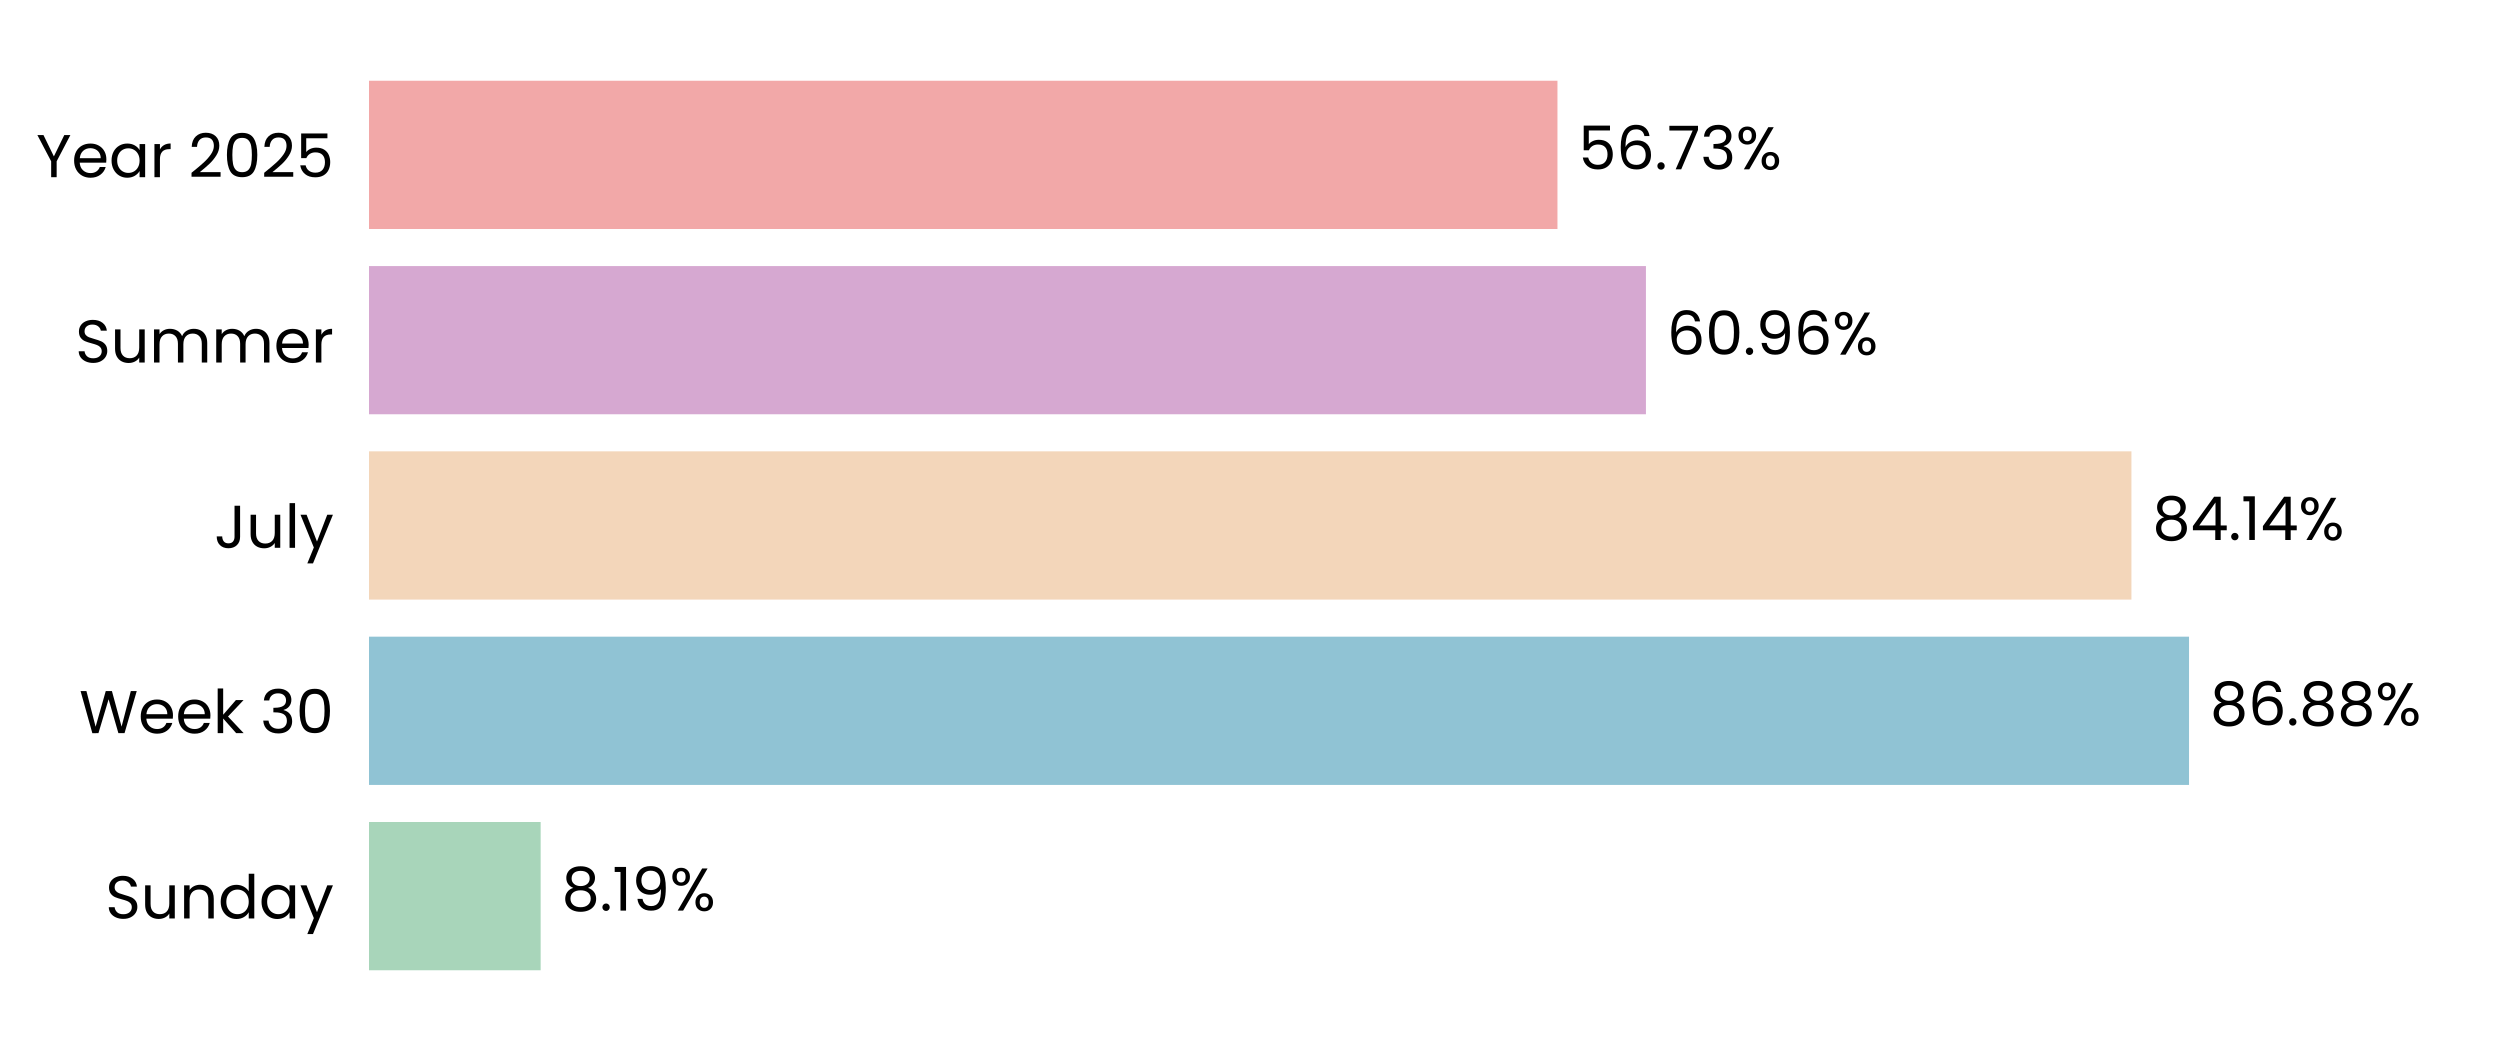
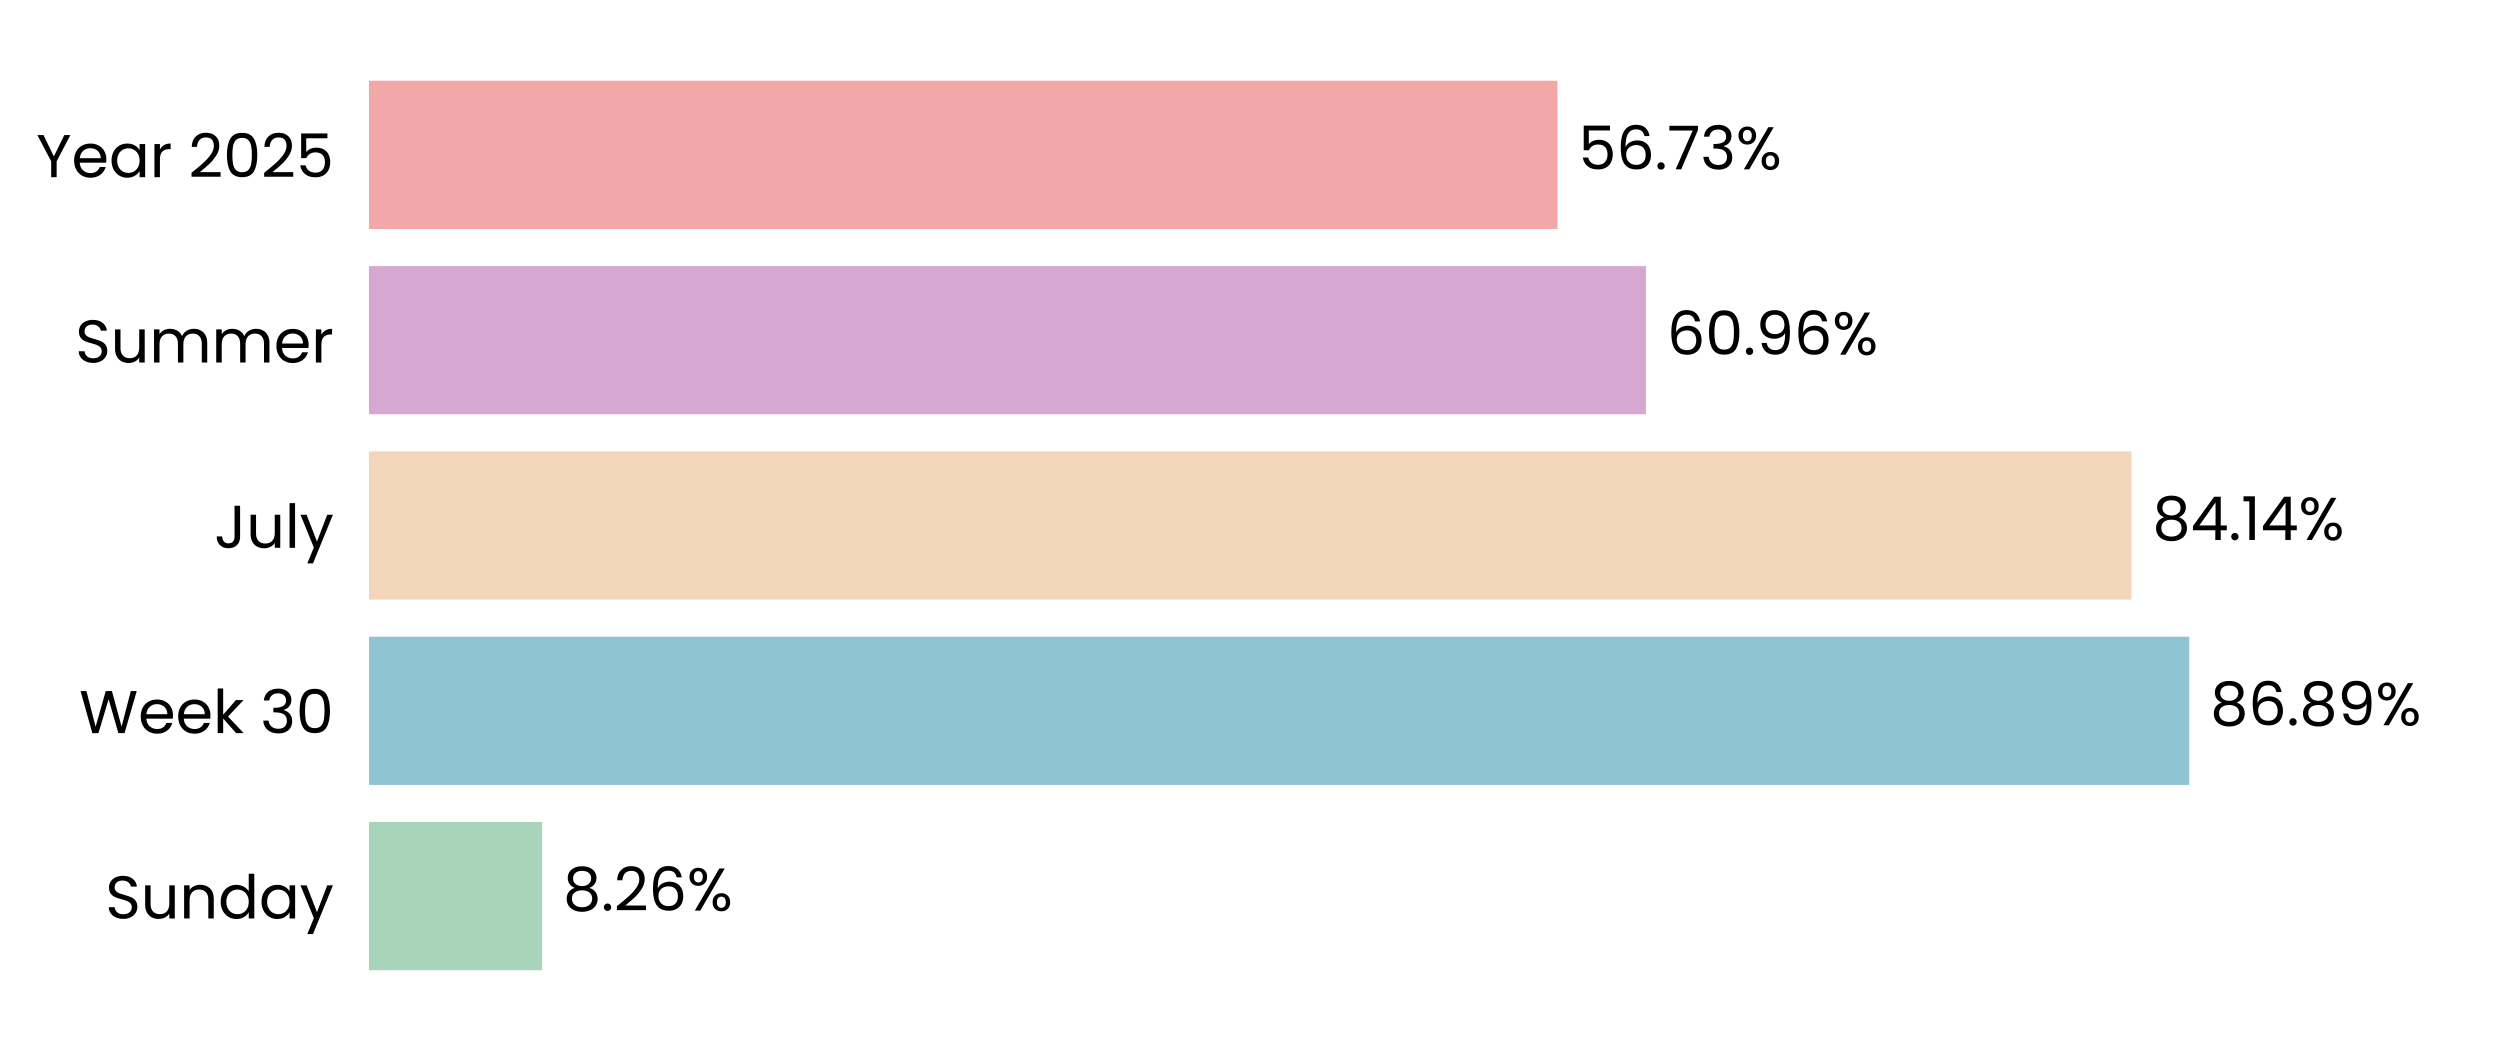
<svg xmlns="http://www.w3.org/2000/svg" xmlns:xlink="http://www.w3.org/1999/xlink" width="496.691pt" height="208.8pt" viewBox="0 0 496.691 208.8" version="1.1">
  <defs>
    <style type="text/css">*{stroke-linejoin: round; stroke-linecap: butt}</style>
  </defs>
  <g id="figure_1">
    <g id="patch_1">
      <path d="M 0 208.8  L 496.691 208.8  L 496.691 0  L 0 0  L 0 208.8  z " style="fill: none" />
    </g>
    <g id="axes_1">
      <g id="patch_2">
        <path d="M 73.311 201.6  L 489.491 201.6  L 489.491 7.2  L 73.311 7.2  L 73.311 201.6  z " style="fill: none" />
      </g>
      <g id="patch_3">
-         <path d="M 73.311 192.764  L 107.415 192.764  L 107.415 163.309  L 73.311 163.309  z " clip-path="url(#paf78d05b40)" style="fill: #a8d5ba" />
+         <path d="M 73.311 192.764  L 107.704 192.764  L 107.704 163.309  L 73.311 163.309  z " clip-path="url(#pc3fd214120)" style="fill: #a8d5ba" />
      </g>
      <g id="patch_4">
-         <path d="M 73.311 155.945  L 434.909 155.945  L 434.909 126.491  L 73.311 126.491  z " clip-path="url(#paf78d05b40)" style="fill: #90c3d4" />
+         <path d="M 73.311 155.945  L 434.95 155.945  L 434.95 126.491  L 73.311 126.491  z " clip-path="url(#pc3fd214120)" style="fill: #90c3d4" />
      </g>
      <g id="patch_5">
-         <path d="M 73.311 119.127  L 423.466 119.127  L 423.466 89.673  L 73.311 89.673  z " clip-path="url(#paf78d05b40)" style="fill: #f3d6ba" />
+         <path d="M 73.311 119.127  L 423.475 119.127  L 423.475 89.673  L 73.311 89.673  z " clip-path="url(#pc3fd214120)" style="fill: #f3d6ba" />
      </g>
      <g id="patch_6">
-         <path d="M 73.311 82.309  L 327.009 82.309  L 327.009 52.855  L 73.311 52.855  z " clip-path="url(#paf78d05b40)" style="fill: #d6a8d1" />
+         <path d="M 73.311 82.309  L 327.012 82.309  L 327.012 52.855  L 73.311 52.855  z " clip-path="url(#pc3fd214120)" style="fill: #d6a8d1" />
      </g>
      <g id="patch_7">
-         <path d="M 73.311 45.491  L 309.43 45.491  L 309.43 16.036  L 73.311 16.036  z " clip-path="url(#paf78d05b40)" style="fill: #f2a8a8" />
+         <path d="M 73.311 45.491  L 309.431 45.491  L 309.431 16.036  L 73.311 16.036  z " clip-path="url(#pc3fd214120)" style="fill: #f2a8a8" />
      </g>
      <g id="matplotlib.axis_1">
        <g id="ytick_1">
          <g id="text_1">
            <g transform="translate(20.92875 182.4764) scale(0.12 -0.12)">
              <defs>
                <path id="Poppins-Regular-53" d="M 1907 -45  Q 1466 -45 1117 112  Q 768 269 569 547  Q 371 826 365 1190  L 986 1190  Q 1018 877 1245 662  Q 1472 448 1907 448  Q 2323 448 2563 656  Q 2803 864 2803 1190  Q 2803 1446 2662 1606  Q 2522 1766 2310 1849  Q 2099 1933 1741 2029  Q 1299 2144 1033 2259  Q 768 2374 579 2620  Q 390 2867 390 3283  Q 390 3648 576 3929  Q 762 4211 1098 4364  Q 1434 4518 1869 4518  Q 2496 4518 2896 4204  Q 3296 3891 3347 3373  L 2707 3373  Q 2675 3629 2438 3824  Q 2202 4019 1811 4019  Q 1446 4019 1216 3830  Q 986 3642 986 3302  Q 986 3059 1123 2905  Q 1261 2752 1462 2672  Q 1664 2592 2029 2490  Q 2470 2368 2739 2249  Q 3008 2131 3200 1884  Q 3392 1638 3392 1216  Q 3392 890 3219 602  Q 3046 314 2707 134  Q 2368 -45 1907 -45  z " transform="scale(0.015625)" />
                <path id="Poppins-Regular-75" d="M 3603 3507  L 3603 0  L 3021 0  L 3021 518  Q 2854 250 2556 99  Q 2259 -51 1901 -51  Q 1491 -51 1164 118  Q 838 288 649 627  Q 461 966 461 1453  L 461 3507  L 1037 3507  L 1037 1530  Q 1037 1011 1299 732  Q 1562 454 2016 454  Q 2483 454 2752 742  Q 3021 1030 3021 1581  L 3021 3507  L 3603 3507  z " transform="scale(0.015625)" />
                <path id="Poppins-Regular-6e" d="M 2202 3571  Q 2842 3571 3238 3184  Q 3635 2797 3635 2067  L 3635 0  L 3059 0  L 3059 1984  Q 3059 2509 2796 2787  Q 2534 3066 2080 3066  Q 1619 3066 1347 2778  Q 1075 2490 1075 1939  L 1075 0  L 493 0  L 493 3507  L 1075 3507  L 1075 3008  Q 1248 3277 1545 3424  Q 1843 3571 2202 3571  z " transform="scale(0.015625)" />
                <path id="Poppins-Regular-64" d="M 275 1766  Q 275 2304 492 2710  Q 710 3117 1091 3341  Q 1472 3565 1946 3565  Q 2355 3565 2707 3376  Q 3059 3187 3245 2880  L 3245 4736  L 3834 4736  L 3834 0  L 3245 0  L 3245 659  Q 3072 346 2733 144  Q 2394 -58 1939 -58  Q 1472 -58 1091 172  Q 710 403 492 819  Q 275 1235 275 1766  z M 3245 1760  Q 3245 2157 3085 2451  Q 2925 2746 2653 2902  Q 2381 3059 2054 3059  Q 1728 3059 1459 2905  Q 1190 2752 1030 2457  Q 870 2163 870 1766  Q 870 1363 1030 1065  Q 1190 768 1459 611  Q 1728 454 2054 454  Q 2381 454 2653 611  Q 2925 768 3085 1065  Q 3245 1363 3245 1760  z " transform="scale(0.015625)" />
                <path id="Poppins-Regular-61" d="M 275 1766  Q 275 2304 492 2710  Q 710 3117 1091 3341  Q 1472 3565 1939 3565  Q 2400 3565 2739 3366  Q 3078 3168 3245 2867  L 3245 3507  L 3834 3507  L 3834 0  L 3245 0  L 3245 653  Q 3072 346 2729 144  Q 2387 -58 1933 -58  Q 1466 -58 1088 172  Q 710 403 492 819  Q 275 1235 275 1766  z M 3245 1760  Q 3245 2157 3085 2451  Q 2925 2746 2653 2902  Q 2381 3059 2054 3059  Q 1728 3059 1459 2905  Q 1190 2752 1030 2457  Q 870 2163 870 1766  Q 870 1363 1030 1065  Q 1190 768 1459 611  Q 1728 454 2054 454  Q 2381 454 2653 611  Q 2925 768 3085 1065  Q 3245 1363 3245 1760  z " transform="scale(0.015625)" />
                <path id="Poppins-Regular-79" d="M 3514 3507  L 1402 -1651  L 800 -1651  L 1491 38  L 77 3507  L 723 3507  L 1824 666  L 2912 3507  L 3514 3507  z " transform="scale(0.015625)" />
              </defs>
              <use xlink:href="#Poppins-Regular-53" />
              <use xlink:href="#Poppins-Regular-75" transform="translate(58.7 0)" />
              <use xlink:href="#Poppins-Regular-6e" transform="translate(122.7 0)" />
              <use xlink:href="#Poppins-Regular-64" transform="translate(186.7 0)" />
              <use xlink:href="#Poppins-Regular-61" transform="translate(254.3 0)" />
              <use xlink:href="#Poppins-Regular-79" transform="translate(321.8999 0)" />
            </g>
          </g>
        </g>
        <g id="ytick_2">
          <g id="text_2">
            <g transform="translate(15.73125 145.6582) scale(0.12 -0.12)">
              <defs>
                <path id="Poppins-Regular-57" d="M 6099 4461  L 4806 0  L 4154 0  L 3117 3590  L 2042 0  L 1395 -6  L 147 4461  L 768 4461  L 1741 678  L 2816 4461  L 3469 4461  L 4493 691  L 5472 4461  L 6099 4461  z " transform="scale(0.015625)" />
                <path id="Poppins-Regular-65" d="M 3693 1888  Q 3693 1722 3674 1536  L 870 1536  Q 902 1018 1225 726  Q 1549 435 2010 435  Q 2387 435 2640 611  Q 2893 787 2995 1082  L 3622 1082  Q 3482 576 3059 259  Q 2637 -58 2010 -58  Q 1510 -58 1116 166  Q 723 390 499 803  Q 275 1216 275 1760  Q 275 2304 492 2713  Q 710 3123 1104 3344  Q 1498 3565 2010 3565  Q 2509 3565 2893 3347  Q 3277 3130 3485 2749  Q 3693 2368 3693 1888  z M 3091 2010  Q 3091 2342 2944 2582  Q 2797 2822 2544 2947  Q 2291 3072 1984 3072  Q 1542 3072 1232 2790  Q 922 2509 877 2010  L 3091 2010  z " transform="scale(0.015625)" />
                <path id="Poppins-Regular-6b" d="M 2451 0  L 1075 1549  L 1075 0  L 493 0  L 493 4736  L 1075 4736  L 1075 1952  L 2426 3507  L 3238 3507  L 1587 1760  L 3245 0  L 2451 0  z " transform="scale(0.015625)" />
                <path id="Poppins-Regular-20" transform="scale(0.015625)" />
                <path id="Poppins-Regular-33" d="M 384 3462  Q 429 4051 838 4384  Q 1248 4717 1901 4717  Q 2336 4717 2653 4560  Q 2970 4403 3133 4134  Q 3296 3866 3296 3526  Q 3296 3130 3069 2842  Q 2842 2554 2477 2470  L 2477 2438  Q 2893 2336 3136 2035  Q 3379 1734 3379 1248  Q 3379 883 3212 592  Q 3046 301 2713 134  Q 2381 -32 1914 -32  Q 1235 -32 800 323  Q 365 678 314 1331  L 877 1331  Q 922 947 1190 704  Q 1459 461 1907 461  Q 2355 461 2588 694  Q 2822 928 2822 1299  Q 2822 1779 2502 1990  Q 2182 2202 1536 2202  L 1389 2202  L 1389 2688  L 1542 2688  Q 2131 2694 2432 2883  Q 2733 3072 2733 3469  Q 2733 3808 2512 4013  Q 2291 4218 1882 4218  Q 1485 4218 1241 4013  Q 998 3808 954 3462  L 384 3462  z " transform="scale(0.015625)" />
                <path id="Poppins-Regular-30" d="M 397 2362  Q 397 3462 755 4080  Q 1114 4698 2010 4698  Q 2899 4698 3257 4080  Q 3616 3462 3616 2362  Q 3616 1242 3257 621  Q 2899 0 2010 0  Q 1114 0 755 621  Q 397 1242 397 2362  z M 3040 2362  Q 3040 2918 2966 3305  Q 2893 3693 2665 3929  Q 2438 4166 2010 4166  Q 1574 4166 1347 3929  Q 1120 3693 1046 3305  Q 973 2918 973 2362  Q 973 1786 1046 1395  Q 1120 1005 1347 768  Q 1574 531 2010 531  Q 2438 531 2665 768  Q 2893 1005 2966 1395  Q 3040 1786 3040 2362  z " transform="scale(0.015625)" />
              </defs>
              <use xlink:href="#Poppins-Regular-57" />
              <use xlink:href="#Poppins-Regular-65" transform="translate(97.59999 0)" />
              <use xlink:href="#Poppins-Regular-65" transform="translate(159.6 0)" />
              <use xlink:href="#Poppins-Regular-6b" transform="translate(221.6 0)" />
              <use xlink:href="#Poppins-Regular-20" transform="translate(273.0999 0)" />
              <use xlink:href="#Poppins-Regular-33" transform="translate(299.7999 0)" />
              <use xlink:href="#Poppins-Regular-30" transform="translate(358.6999 0)" />
            </g>
          </g>
        </g>
        <g id="ytick_3">
          <g id="text_3">
            <g transform="translate(42.56437 108.84) scale(0.12 -0.12)">
              <defs>
                <path id="Poppins-Regular-4a" d="M 2739 4461  L 2739 1165  Q 2739 614 2400 284  Q 2061 -45 1504 -45  Q 941 -45 601 291  Q 262 627 262 1210  L 845 1210  Q 851 883 1014 678  Q 1178 474 1504 474  Q 1830 474 1990 669  Q 2150 864 2150 1165  L 2150 4461  L 2739 4461  z " transform="scale(0.015625)" />
                <path id="Poppins-Regular-6c" d="M 1075 4736  L 1075 0  L 493 0  L 493 4736  L 1075 4736  z " transform="scale(0.015625)" />
              </defs>
              <use xlink:href="#Poppins-Regular-4a" />
              <use xlink:href="#Poppins-Regular-75" transform="translate(52.99999 0)" />
              <use xlink:href="#Poppins-Regular-6c" transform="translate(117 0)" />
              <use xlink:href="#Poppins-Regular-79" transform="translate(141.6 0)" />
            </g>
          </g>
        </g>
        <g id="ytick_4">
          <g id="text_4">
            <g transform="translate(14.95125 72.02182) scale(0.12 -0.12)">
              <defs>
                <path id="Poppins-Regular-6d" d="M 4710 3571  Q 5120 3571 5440 3401  Q 5760 3232 5945 2893  Q 6131 2554 6131 2067  L 6131 0  L 5555 0  L 5555 1984  Q 5555 2509 5296 2787  Q 5037 3066 4595 3066  Q 4141 3066 3872 2774  Q 3603 2483 3603 1933  L 3603 0  L 3027 0  L 3027 1984  Q 3027 2509 2768 2787  Q 2509 3066 2067 3066  Q 1613 3066 1344 2774  Q 1075 2483 1075 1933  L 1075 0  L 493 0  L 493 3507  L 1075 3507  L 1075 3002  Q 1248 3277 1539 3424  Q 1830 3571 2182 3571  Q 2624 3571 2963 3372  Q 3302 3174 3469 2790  Q 3616 3162 3955 3366  Q 4294 3571 4710 3571  z " transform="scale(0.015625)" />
                <path id="Poppins-Regular-72" d="M 1075 2938  Q 1229 3238 1513 3404  Q 1798 3571 2208 3571  L 2208 2970  L 2054 2970  Q 1075 2970 1075 1907  L 1075 0  L 493 0  L 493 3507  L 1075 3507  L 1075 2938  z " transform="scale(0.015625)" />
              </defs>
              <use xlink:href="#Poppins-Regular-53" />
              <use xlink:href="#Poppins-Regular-75" transform="translate(58.7 0)" />
              <use xlink:href="#Poppins-Regular-6d" transform="translate(122.7 0)" />
              <use xlink:href="#Poppins-Regular-6d" transform="translate(225.7 0)" />
              <use xlink:href="#Poppins-Regular-65" transform="translate(328.7 0)" />
              <use xlink:href="#Poppins-Regular-72" transform="translate(390.6999 0)" />
            </g>
          </g>
        </g>
        <g id="ytick_5">
          <g id="text_5">
            <g transform="translate(7.2 35.20364) scale(0.12 -0.12)">
              <defs>
                <path id="Poppins-Regular-59" d="M 3616 4461  L 2163 1683  L 2163 0  L 1581 0  L 1581 1683  L 122 4461  L 768 4461  L 1869 2202  L 2970 4461  L 3616 4461  z " transform="scale(0.015625)" />
                <path id="Poppins-Regular-32" d="M 326 467  Q 1139 1120 1600 1539  Q 2061 1958 2377 2416  Q 2694 2874 2694 3315  Q 2694 3731 2492 3971  Q 2291 4211 1843 4211  Q 1408 4211 1168 3939  Q 928 3667 909 3213  L 346 3213  Q 371 3930 780 4320  Q 1190 4710 1837 4710  Q 2496 4710 2883 4345  Q 3270 3981 3270 3341  Q 3270 2810 2953 2307  Q 2637 1805 2233 1424  Q 1830 1043 1203 538  L 3405 538  L 3405 51  L 326 51  L 326 467  z " transform="scale(0.015625)" />
                <path id="Poppins-Regular-35" d="M 3347 4122  L 1101 4122  L 1101 2662  Q 1248 2867 1536 2998  Q 1824 3130 2157 3130  Q 2688 3130 3021 2909  Q 3354 2688 3498 2339  Q 3642 1990 3642 1600  Q 3642 1139 3469 774  Q 3296 410 2941 198  Q 2586 -13 2061 -13  Q 1389 -13 973 332  Q 557 678 467 1254  L 1037 1254  Q 1120 890 1389 685  Q 1658 480 2067 480  Q 2573 480 2829 784  Q 3085 1088 3085 1587  Q 3085 2086 2829 2358  Q 2573 2630 2074 2630  Q 1734 2630 1481 2467  Q 1229 2304 1114 2022  L 563 2022  L 563 4634  L 3347 4634  L 3347 4122  z " transform="scale(0.015625)" />
              </defs>
              <use xlink:href="#Poppins-Regular-59" />
              <use xlink:href="#Poppins-Regular-65" transform="translate(58.39999 0)" />
              <use xlink:href="#Poppins-Regular-61" transform="translate(120.4 0)" />
              <use xlink:href="#Poppins-Regular-72" transform="translate(188 0)" />
              <use xlink:href="#Poppins-Regular-20" transform="translate(225.3 0)" />
              <use xlink:href="#Poppins-Regular-32" transform="translate(252 0)" />
              <use xlink:href="#Poppins-Regular-30" transform="translate(309.4999 0)" />
              <use xlink:href="#Poppins-Regular-32" transform="translate(372.2999 0)" />
              <use xlink:href="#Poppins-Regular-35" transform="translate(429.7999 0)" />
            </g>
          </g>
        </g>
      </g>
      <g id="text_6">
-         <g transform="translate(111.5767 180.9164) scale(0.12 -0.12)">
+         <g transform="translate(111.8657 180.9164) scale(0.12 -0.12)">
          <defs>
            <path id="Poppins-Regular-38" d="M 1242 2406  Q 883 2547 691 2816  Q 499 3085 499 3469  Q 499 3814 672 4092  Q 845 4371 1187 4534  Q 1530 4698 2016 4698  Q 2502 4698 2844 4534  Q 3187 4371 3363 4092  Q 3539 3814 3539 3469  Q 3539 3098 3340 2819  Q 3142 2541 2797 2406  Q 3194 2285 3427 1981  Q 3661 1677 3661 1248  Q 3661 832 3456 521  Q 3251 211 2876 41  Q 2502 -128 2016 -128  Q 1530 -128 1162 41  Q 794 211 589 521  Q 384 832 384 1248  Q 384 1677 614 1984  Q 845 2291 1242 2406  z M 2976 3398  Q 2976 3789 2720 4000  Q 2464 4211 2016 4211  Q 1574 4211 1318 4000  Q 1062 3789 1062 3392  Q 1062 3034 1328 2816  Q 1594 2598 2016 2598  Q 2445 2598 2710 2819  Q 2976 3040 2976 3398  z M 2016 2150  Q 1542 2150 1241 1929  Q 941 1709 941 1267  Q 941 858 1232 608  Q 1523 358 2016 358  Q 2509 358 2797 608  Q 3085 858 3085 1267  Q 3085 1696 2790 1923  Q 2496 2150 2016 2150  z " transform="scale(0.015625)" />
            <path id="Poppins-Regular-2e" d="M 678 -38  Q 512 -38 397 77  Q 282 192 282 358  Q 282 525 397 640  Q 512 755 678 755  Q 838 755 950 640  Q 1062 525 1062 358  Q 1062 192 950 77  Q 838 -38 678 -38  z " transform="scale(0.015625)" />
-             <path id="Poppins-Regular-31" d="M 243 4096  L 243 4627  L 1446 4627  L 1446 0  L 858 0  L 858 4096  L 243 4096  z " transform="scale(0.015625)" />
-             <path id="Poppins-Regular-39" d="M 1146 1242  Q 1210 877 1443 678  Q 1677 480 2074 480  Q 2605 480 2857 896  Q 3110 1312 3098 2298  Q 2963 2010 2649 1846  Q 2336 1683 1952 1683  Q 1523 1683 1187 1859  Q 851 2035 659 2374  Q 467 2714 467 3194  Q 467 3878 864 4297  Q 1261 4717 1990 4717  Q 2886 4717 3248 4134  Q 3610 3552 3610 2400  Q 3610 1594 3466 1069  Q 3322 544 2979 269  Q 2637 -6 2042 -6  Q 1389 -6 1024 346  Q 659 698 608 1242  L 1146 1242  z M 2048 2176  Q 2477 2176 2752 2441  Q 3027 2707 3027 3162  Q 3027 3642 2758 3936  Q 2490 4230 2003 4230  Q 1555 4230 1289 3948  Q 1024 3667 1024 3206  Q 1024 2739 1286 2457  Q 1549 2176 2048 2176  z " transform="scale(0.015625)" />
+             <path id="Poppins-Regular-36" d="M 2976 3526  Q 2835 4237 2099 4237  Q 1530 4237 1248 3798  Q 966 3360 973 2355  Q 1120 2688 1462 2877  Q 1805 3066 2227 3066  Q 2886 3066 3280 2656  Q 3674 2246 3674 1523  Q 3674 1088 3504 742  Q 3334 397 2992 192  Q 2650 -13 2163 -13  Q 1504 -13 1133 281  Q 762 576 614 1094  Q 467 1613 467 2374  Q 467 4723 2106 4723  Q 2733 4723 3091 4384  Q 3450 4045 3514 3526  L 2976 3526  z M 2106 2573  Q 1830 2573 1587 2461  Q 1344 2349 1193 2121  Q 1043 1894 1043 1568  Q 1043 1082 1324 778  Q 1606 474 2131 474  Q 2579 474 2844 752  Q 3110 1030 3110 1504  Q 3110 2003 2854 2288  Q 2598 2573 2106 2573  z " transform="scale(0.015625)" />
            <path id="Poppins-Regular-25" d="M 269 3584  Q 269 4019 531 4278  Q 794 4538 1203 4538  Q 1613 4538 1875 4278  Q 2138 4019 2138 3584  Q 2138 3142 1875 2883  Q 1613 2624 1203 2624  Q 794 2624 531 2883  Q 269 3142 269 3584  z M 4006 4467  L 1414 0  L 838 0  L 3430 4467  L 4006 4467  z M 1203 4179  Q 986 4179 861 4028  Q 736 3878 736 3584  Q 736 3290 861 3136  Q 986 2982 1203 2982  Q 1421 2982 1549 3139  Q 1677 3296 1677 3584  Q 1677 3878 1549 4028  Q 1421 4179 1203 4179  z M 2720 883  Q 2720 1325 2982 1584  Q 3245 1843 3654 1843  Q 4064 1843 4323 1584  Q 4582 1325 4582 883  Q 4582 448 4323 185  Q 4064 -77 3654 -77  Q 3245 -77 2982 182  Q 2720 442 2720 883  z M 3648 1478  Q 3430 1478 3302 1328  Q 3174 1178 3174 883  Q 3174 595 3302 444  Q 3430 294 3648 294  Q 3866 294 3994 444  Q 4122 595 4122 883  Q 4122 1178 3994 1328  Q 3866 1478 3648 1478  z " transform="scale(0.015625)" />
          </defs>
          <use xlink:href="#Poppins-Regular-38" />
          <use xlink:href="#Poppins-Regular-2e" transform="translate(63.09999 0)" />
-           <use xlink:href="#Poppins-Regular-31" transform="translate(84.09998 0)" />
-           <use xlink:href="#Poppins-Regular-39" transform="translate(116.1 0)" />
-           <use xlink:href="#Poppins-Regular-25" transform="translate(179.0999 0)" />
+           <use xlink:href="#Poppins-Regular-32" transform="translate(84.09998 0)" />
+           <use xlink:href="#Poppins-Regular-36" transform="translate(141.6 0)" />
+           <use xlink:href="#Poppins-Regular-25" transform="translate(205.0999 0)" />
        </g>
      </g>
      <g id="text_7">
-         <g transform="translate(439.0707 144.0982) scale(0.12 -0.12)">
+         <g transform="translate(439.112 144.0982) scale(0.12 -0.12)">
          <defs>
-             <path id="Poppins-Regular-36" d="M 2976 3526  Q 2835 4237 2099 4237  Q 1530 4237 1248 3798  Q 966 3360 973 2355  Q 1120 2688 1462 2877  Q 1805 3066 2227 3066  Q 2886 3066 3280 2656  Q 3674 2246 3674 1523  Q 3674 1088 3504 742  Q 3334 397 2992 192  Q 2650 -13 2163 -13  Q 1504 -13 1133 281  Q 762 576 614 1094  Q 467 1613 467 2374  Q 467 4723 2106 4723  Q 2733 4723 3091 4384  Q 3450 4045 3514 3526  L 2976 3526  z M 2106 2573  Q 1830 2573 1587 2461  Q 1344 2349 1193 2121  Q 1043 1894 1043 1568  Q 1043 1082 1324 778  Q 1606 474 2131 474  Q 2579 474 2844 752  Q 3110 1030 3110 1504  Q 3110 2003 2854 2288  Q 2598 2573 2106 2573  z " transform="scale(0.015625)" />
+             <path id="Poppins-Regular-39" d="M 1146 1242  Q 1210 877 1443 678  Q 1677 480 2074 480  Q 2605 480 2857 896  Q 3110 1312 3098 2298  Q 2963 2010 2649 1846  Q 2336 1683 1952 1683  Q 1523 1683 1187 1859  Q 851 2035 659 2374  Q 467 2714 467 3194  Q 467 3878 864 4297  Q 1261 4717 1990 4717  Q 2886 4717 3248 4134  Q 3610 3552 3610 2400  Q 3610 1594 3466 1069  Q 3322 544 2979 269  Q 2637 -6 2042 -6  Q 1389 -6 1024 346  Q 659 698 608 1242  L 1146 1242  z M 2048 2176  Q 2477 2176 2752 2441  Q 3027 2707 3027 3162  Q 3027 3642 2758 3936  Q 2490 4230 2003 4230  Q 1555 4230 1289 3948  Q 1024 3667 1024 3206  Q 1024 2739 1286 2457  Q 1549 2176 2048 2176  z " transform="scale(0.015625)" />
          </defs>
          <use xlink:href="#Poppins-Regular-38" />
          <use xlink:href="#Poppins-Regular-36" transform="translate(63.09999 0)" />
          <use xlink:href="#Poppins-Regular-2e" transform="translate(126.6 0)" />
          <use xlink:href="#Poppins-Regular-38" transform="translate(147.6 0)" />
-           <use xlink:href="#Poppins-Regular-38" transform="translate(210.7 0)" />
-           <use xlink:href="#Poppins-Regular-25" transform="translate(273.7999 0)" />
+           <use xlink:href="#Poppins-Regular-39" transform="translate(210.7 0)" />
+           <use xlink:href="#Poppins-Regular-25" transform="translate(273.6999 0)" />
        </g>
      </g>
      <g id="text_8">
-         <g transform="translate(427.6274 107.28) scale(0.12 -0.12)">
+         <g transform="translate(427.6367 107.28) scale(0.12 -0.12)">
          <defs>
            <path id="Poppins-Regular-34" d="M 256 1030  L 256 1472  L 2502 4582  L 3200 4582  L 3200 1536  L 3840 1536  L 3840 1030  L 3200 1030  L 3200 0  L 2624 0  L 2624 1030  L 256 1030  z M 2650 3974  L 928 1536  L 2650 1536  L 2650 3974  z " transform="scale(0.015625)" />
+             <path id="Poppins-Regular-31" d="M 243 4096  L 243 4627  L 1446 4627  L 1446 0  L 858 0  L 858 4096  L 243 4096  z " transform="scale(0.015625)" />
          </defs>
          <use xlink:href="#Poppins-Regular-38" />
          <use xlink:href="#Poppins-Regular-34" transform="translate(63.09999 0)" />
          <use xlink:href="#Poppins-Regular-2e" transform="translate(126 0)" />
          <use xlink:href="#Poppins-Regular-31" transform="translate(147 0)" />
          <use xlink:href="#Poppins-Regular-34" transform="translate(179 0)" />
          <use xlink:href="#Poppins-Regular-25" transform="translate(241.8999 0)" />
        </g>
      </g>
      <g id="text_9">
-         <g transform="translate(331.1707 70.46182) scale(0.12 -0.12)">
+         <g transform="translate(331.1738 70.46182) scale(0.12 -0.12)">
          <use xlink:href="#Poppins-Regular-36" />
          <use xlink:href="#Poppins-Regular-30" transform="translate(63.49999 0)" />
          <use xlink:href="#Poppins-Regular-2e" transform="translate(126.3 0)" />
          <use xlink:href="#Poppins-Regular-39" transform="translate(147.3 0)" />
          <use xlink:href="#Poppins-Regular-36" transform="translate(210.2999 0)" />
          <use xlink:href="#Poppins-Regular-25" transform="translate(273.7999 0)" />
        </g>
      </g>
      <g id="text_10">
-         <g transform="translate(313.5919 33.64364) scale(0.12 -0.12)">
+         <g transform="translate(313.5926 33.64364) scale(0.12 -0.12)">
          <defs>
            <path id="Poppins-Regular-37" d="M 3245 4173  L 1466 0  L 877 0  L 2682 4115  L 211 4115  L 211 4614  L 3245 4614  L 3245 4173  z " transform="scale(0.015625)" />
          </defs>
          <use xlink:href="#Poppins-Regular-35" />
          <use xlink:href="#Poppins-Regular-36" transform="translate(62.79999 0)" />
          <use xlink:href="#Poppins-Regular-2e" transform="translate(126.3 0)" />
          <use xlink:href="#Poppins-Regular-37" transform="translate(147.3 0)" />
          <use xlink:href="#Poppins-Regular-33" transform="translate(201.8999 0)" />
          <use xlink:href="#Poppins-Regular-25" transform="translate(260.7999 0)" />
        </g>
      </g>
    </g>
  </g>
  <defs>
-     <clipPath id="paf78d05b40">
+     <clipPath id="pc3fd214120">
      <rect x="73.311" y="7.2" width="416.18" height="194.4" />
    </clipPath>
  </defs>
</svg>
